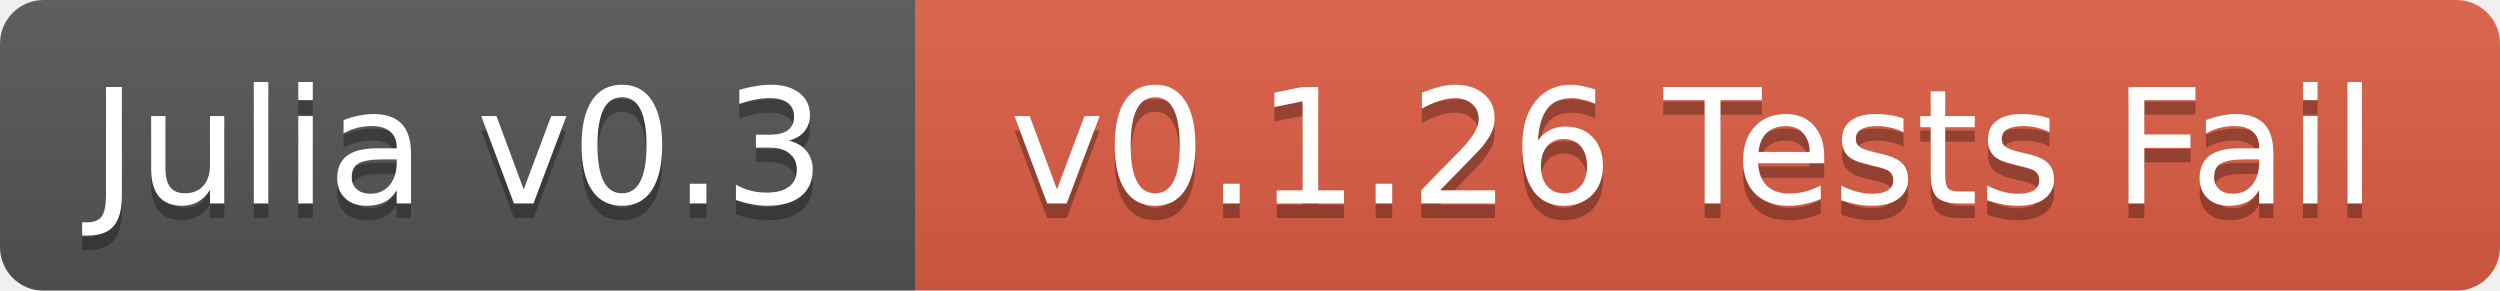
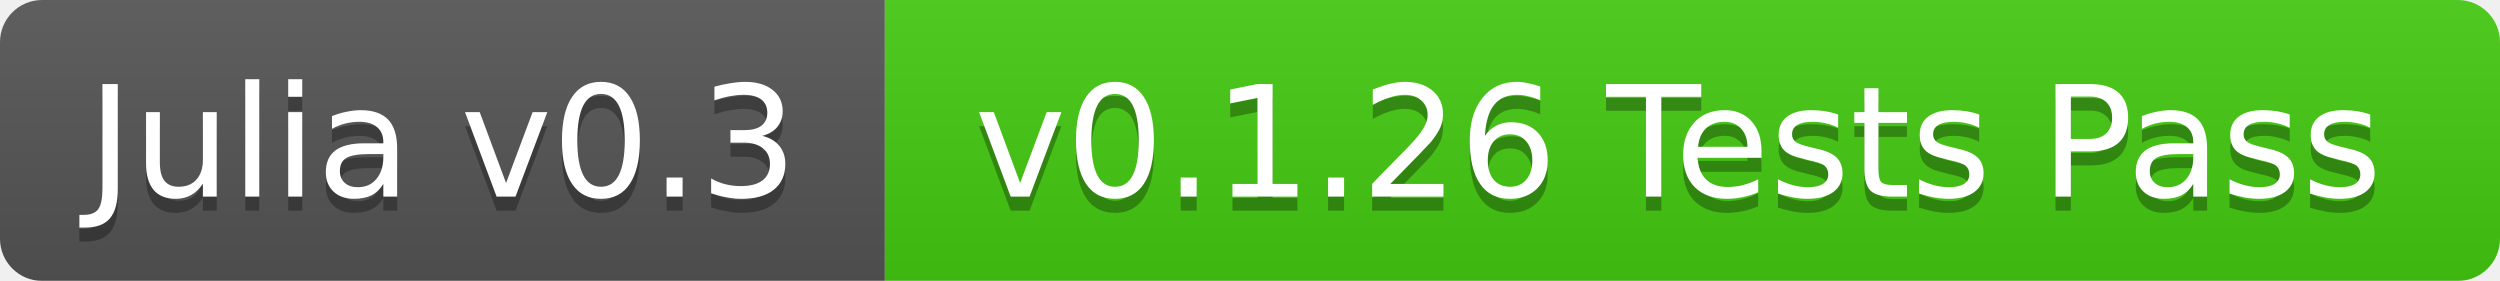
- <svg xmlns="http://www.w3.org/2000/svg" width="172" height="20">
+ <svg xmlns="http://www.w3.org/2000/svg" width="178" height="20">
  <linearGradient id="b" x2="0" y2="100%">
    <stop offset="0" stop-color="#bbb" stop-opacity=".1" />
    <stop offset="1" stop-opacity=".1" />
  </linearGradient>
  <mask id="a">
-     <rect width="172" height="20" rx="3" fill="#fff" />
+     <rect width="178" height="20" rx="3" fill="#fff" />
  </mask>
  <g mask="url(#a)">
    <path fill="#555" d="M0 0h63v20H0z" />
-     <path fill="#e05d44" d="M63 0h109v20H63z" />
-     <path fill="url(#b)" d="M0 0h172v20H0z" />
+     <path fill="#4c1" d="M63 0h115v20H63z" />
+     <path fill="url(#b)" d="M0 0h178v20H0z" />
  </g>
  <g fill="#fff" text-anchor="middle" font-family="DejaVu Sans,Verdana,Geneva,sans-serif" font-size="11">
    <text x="31.5" y="15" fill="#010101" fill-opacity=".3">Julia v0.3</text>
    <text x="31.5" y="14">Julia v0.3</text>
-     <text x="116.5" y="15" fill="#010101" fill-opacity=".3">v0.1.26 Tests Fail</text>
-     <text x="116.5" y="14">v0.1.26 Tests Fail</text>
+     <text x="119.5" y="15" fill="#010101" fill-opacity=".3">v0.1.26 Tests Pass</text>
+     <text x="119.5" y="14">v0.1.26 Tests Pass</text>
  </g>
</svg>
